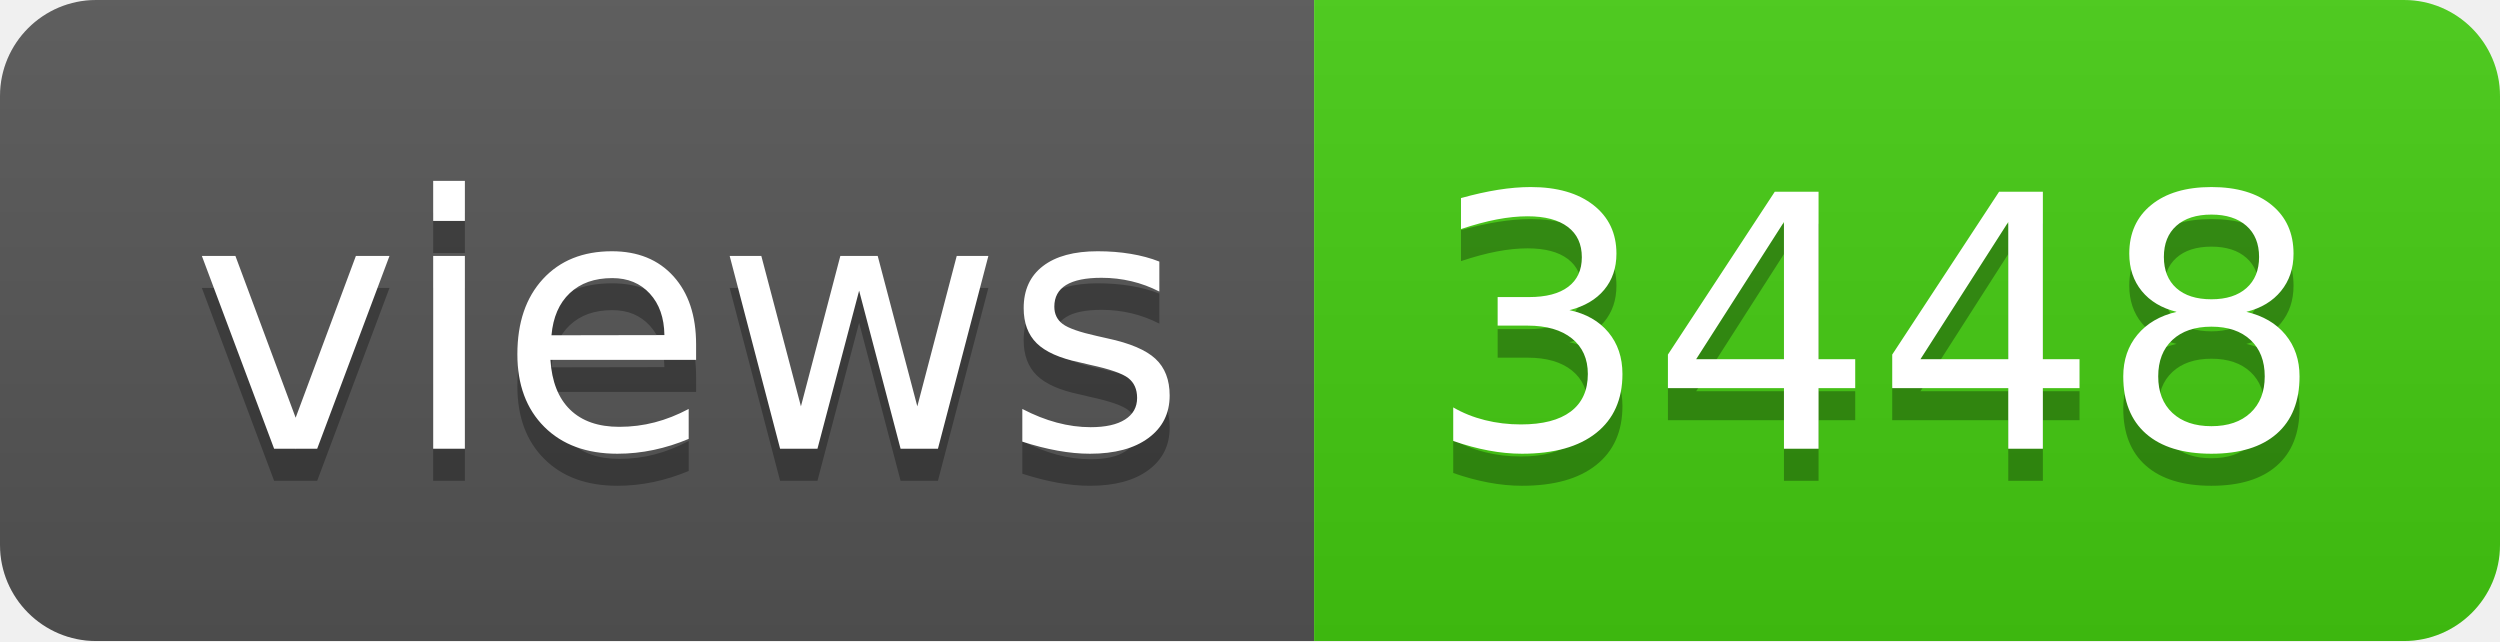
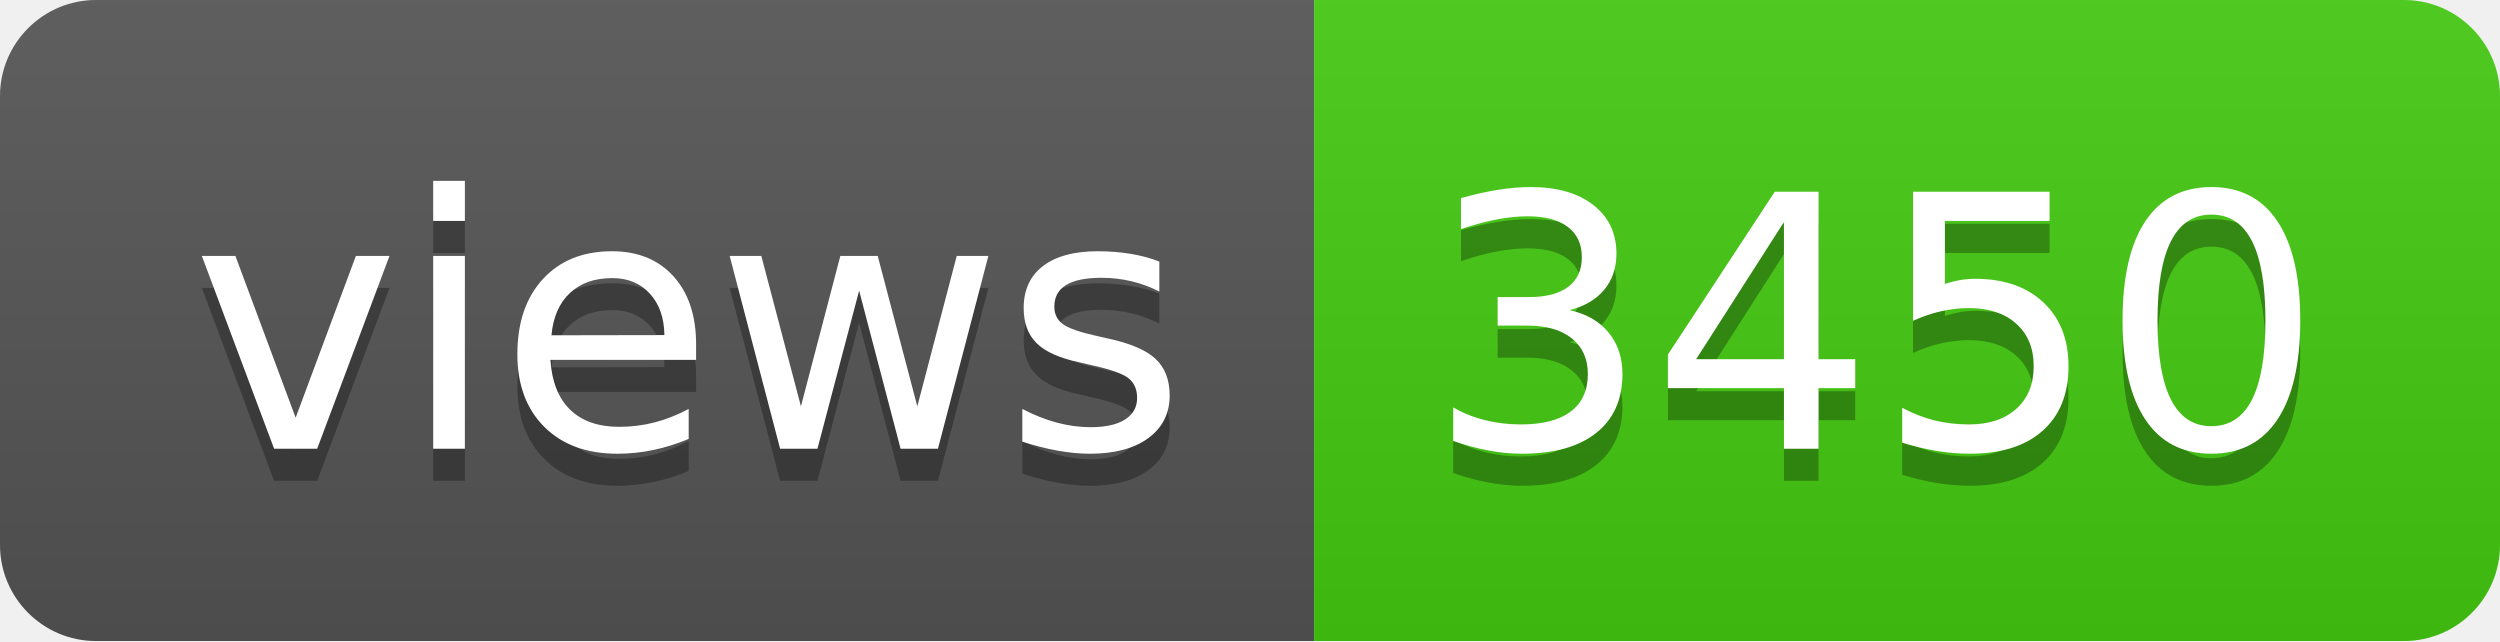
- <svg xmlns="http://www.w3.org/2000/svg" width="78" height="20" role="img" aria-label="views: 3448">
+ <svg xmlns="http://www.w3.org/2000/svg" width="78" height="20" role="img" aria-label="views: 3450">
  <linearGradient id="s" x2="0" y2="100%">
    <stop offset="0" stop-color="#bbb" stop-opacity=".1" />
    <stop offset="1" stop-opacity=".1" />
  </linearGradient>
  <clipPath id="r">
    <rect width="78" height="20" rx="3" fill="#fff" />
  </clipPath>
  <g clip-path="url(#r)">
    <rect width="41" height="20" fill="#555" />
    <rect x="41" width="37" height="20" fill="#4c1" />
    <rect width="78" height="20" fill="url(#s)" />
  </g>
  <g fill="#fff" text-anchor="middle" font-family="Verdana,Geneva,DejaVu Sans,sans-serif" text-rendering="geometricPrecision" font-size="110">
    <text aria-hidden="true" x="215" y="150" fill="#010101" fill-opacity=".3" transform="scale(.1)" textLength="310">views</text>
    <text x="215" y="140" transform="scale(.1)" fill="#fff" textLength="310">views</text>
-     <text aria-hidden="true" x="585" y="150" fill="#010101" fill-opacity=".3" transform="scale(.1)" textLength="270">3448</text>
-     <text x="585" y="140" transform="scale(.1)" fill="#fff" textLength="270">3448</text>
+     <text aria-hidden="true" x="585" y="150" fill="#010101" fill-opacity=".3" transform="scale(.1)" textLength="270">3450</text>
+     <text x="585" y="140" transform="scale(.1)" fill="#fff" textLength="270">3450</text>
  </g>
</svg>
